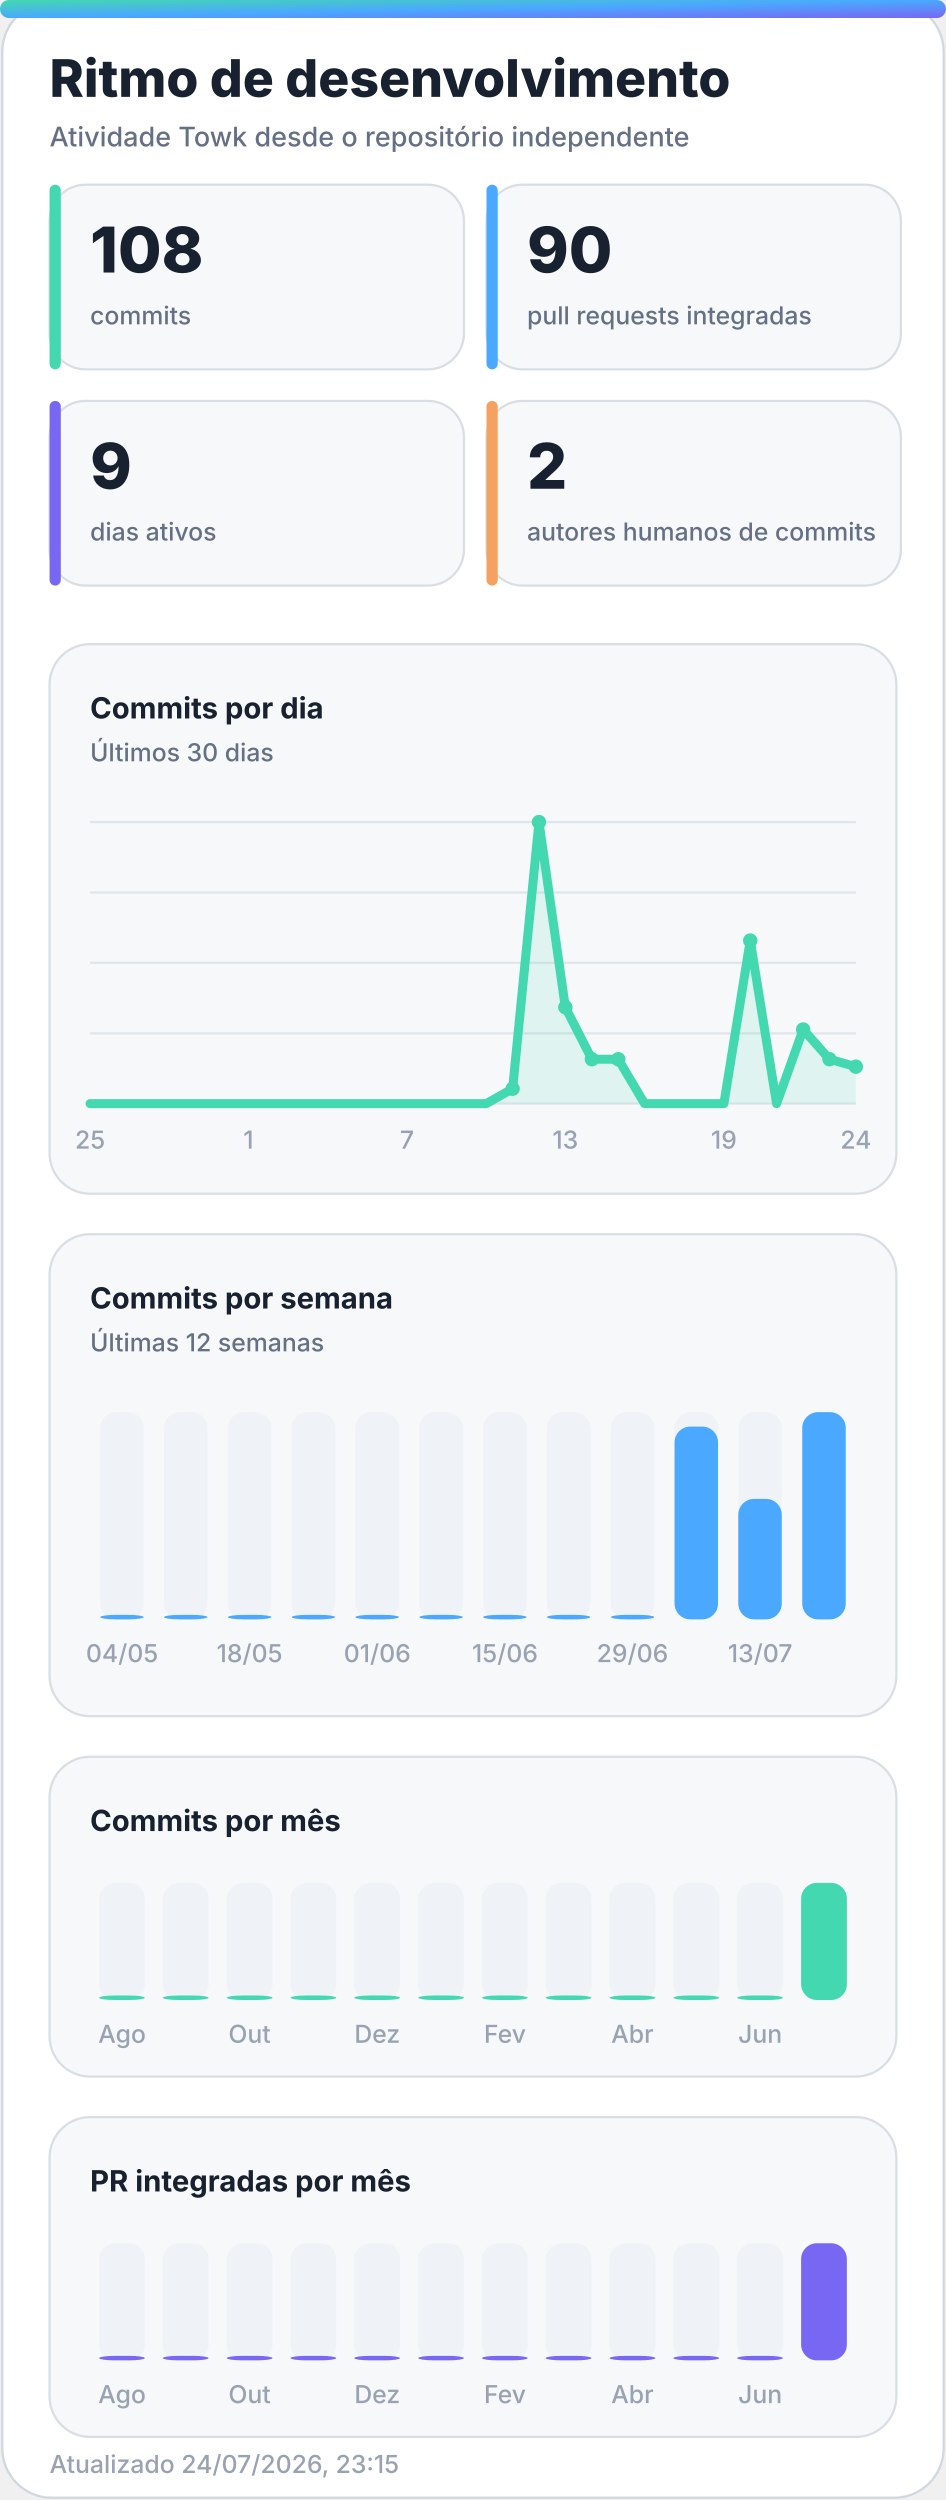
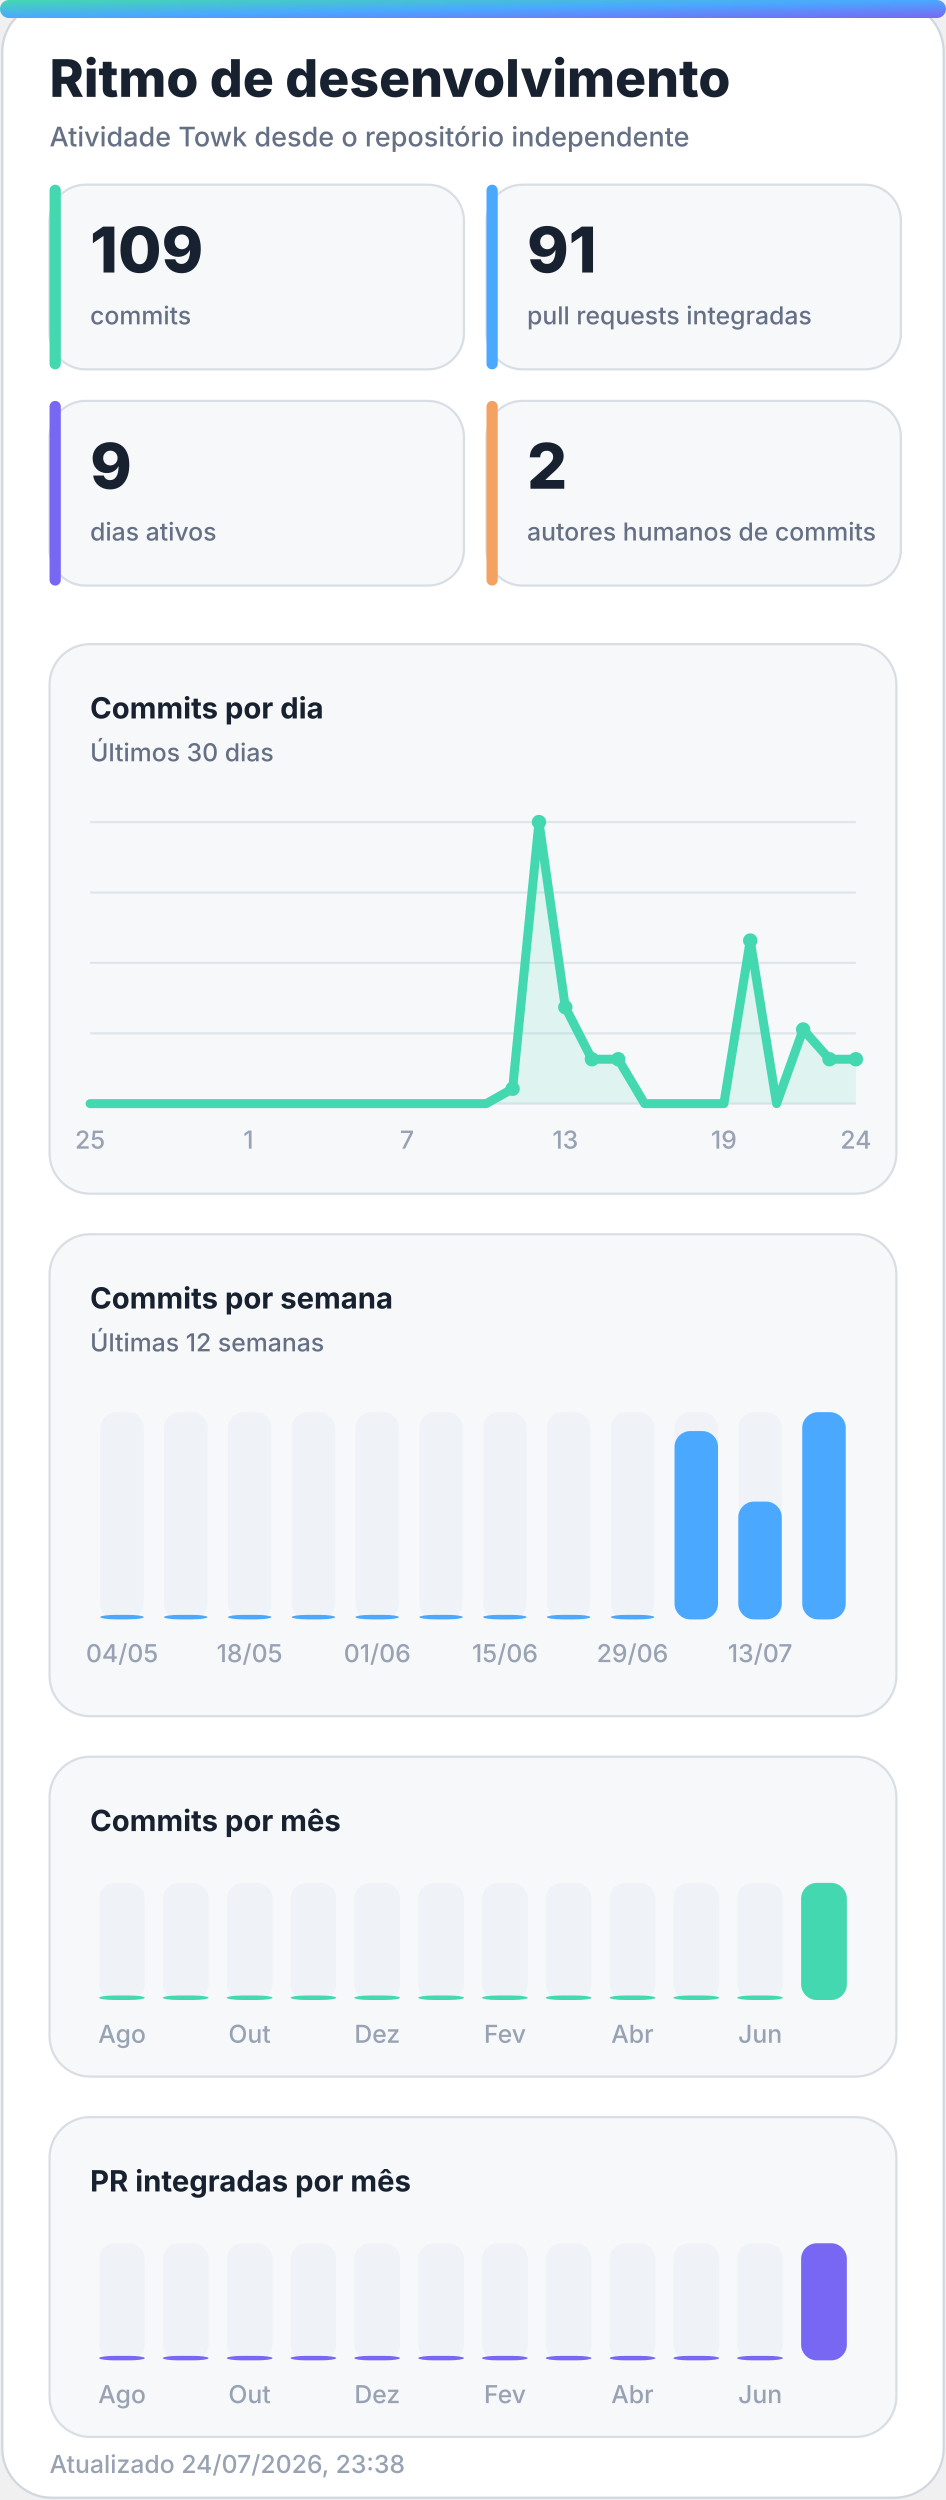
<svg xmlns="http://www.w3.org/2000/svg" width="420" height="1110" viewBox="0 0 420 1110" role="img" aria-labelledby="title desc">
  <defs>
    <linearGradient id="accent" x1="0" y1="0" x2="1" y2="1">
      <stop offset="0%" stop-color="#43d8b0" />
      <stop offset="50%" stop-color="#4aa8ff" />
      <stop offset="100%" stop-color="#7867f2" />
    </linearGradient>
    <linearGradient id="accent-soft" x1="0" y1="0" x2="1" y2="1">
      <stop offset="0%" stop-color="#43d8b0" stop-opacity="0.24" />
      <stop offset="100%" stop-color="#7867f2" stop-opacity="0.18" />
    </linearGradient>
    <filter id="glow" x="-30%" y="-30%" width="160%" height="160%">
      <feGaussianBlur stdDeviation="18" />
    </filter>
  </defs>
  <style>
    .bg { fill: #ffffff; stroke: #d0d7de; }
    .panel { fill: #f6f8fa; stroke: #d8dee4; }
    .panel-strong { fill: #eef7ff; stroke: #b6d8ff; }
    .ink { fill: #18212f; }
    .muted { fill: #667085; }
    .faint { fill: #98a2b3; }
    .grid { stroke: #dfe5ec; }
    .track { fill: #e7edf3; }
    .title { font: 800 28px -apple-system, BlinkMacSystemFont, "Segoe UI", sans-serif; }
    .subtitle { font: 500 14px -apple-system, BlinkMacSystemFont, "Segoe UI", sans-serif; }
    .kpi { font: 800 32px -apple-system, BlinkMacSystemFont, "Segoe UI", sans-serif; }
    .label { font: 650 13px -apple-system, BlinkMacSystemFont, "Segoe UI", sans-serif; }
    .small { font: 500 11px -apple-system, BlinkMacSystemFont, "Segoe UI", sans-serif; }
    .body { font: 600 13px -apple-system, BlinkMacSystemFont, "Segoe UI", sans-serif; }
    .hero-eyebrow { font: 800 14px -apple-system, BlinkMacSystemFont, "Segoe UI", sans-serif; letter-spacing: 2px; }
    .hero-title { font: 850 48px -apple-system, BlinkMacSystemFont, "Segoe UI", sans-serif; }
    .hero-subtitle { font: 550 19px -apple-system, BlinkMacSystemFont, "Segoe UI", sans-serif; }
    .chip { font: 700 12px -apple-system, BlinkMacSystemFont, "Segoe UI", sans-serif; }
    @media (prefers-color-scheme: dark) {
      .bg { fill: #0d1117; stroke: #30363d; }
      .panel { fill: #161b22; stroke: #30363d; }
      .panel-strong { fill: #10263a; stroke: #244d70; }
      .ink { fill: #f0f6fc; }
      .muted { fill: #a7b0bc; }
      .faint { fill: #7d8590; }
      .grid { stroke: #30363d; }
      .track { fill: #27313d; }
    }
  </style>
  <rect class="bg" x="1" y="1" width="418" height="1108" rx="22" />
  <rect x="0" y="0" width="420" height="8" rx="4" fill="url(#accent)" />
  <text class="title ink" x="22" y="43" style="font-size:23px">Ritmo de desenvolvimento</text>
  <text class="subtitle muted" x="22" y="65" style="font-size:12px">Atividade Towk desde o repositório independente</text>
  <g>
    <rect class="panel" x="22" y="82" width="184" height="82" rx="16" />
    <rect x="22" y="82" width="5" height="82" rx="2.5" fill="#43d8b0" />
-     <text class="kpi ink" x="40" y="121" style="font-size:28px">108</text>
+     <text class="kpi ink" x="40" y="121" style="font-size:28px">109</text>
    <text class="small muted" x="40" y="144">commits</text>
  </g>
  <g>
    <rect class="panel" x="216" y="82" width="184" height="82" rx="16" />
    <rect x="216" y="82" width="5" height="82" rx="2.5" fill="#4aa8ff" />
-     <text class="kpi ink" x="234" y="121" style="font-size:28px">90</text>
+     <text class="kpi ink" x="234" y="121" style="font-size:28px">91</text>
    <text class="small muted" x="234" y="144">pull requests integradas</text>
  </g>
  <g>
    <rect class="panel" x="22" y="178" width="184" height="82" rx="16" />
    <rect x="22" y="178" width="5" height="82" rx="2.5" fill="#7867f2" />
    <text class="kpi ink" x="40" y="217" style="font-size:28px">9</text>
    <text class="small muted" x="40" y="240">dias ativos</text>
  </g>
  <g>
    <rect class="panel" x="216" y="178" width="184" height="82" rx="16" />
    <rect x="216" y="178" width="5" height="82" rx="2.5" fill="#f4a261" />
    <text class="kpi ink" x="234" y="217" style="font-size:28px">2</text>
    <text class="small muted" x="234" y="240">autores humanos de commits</text>
  </g>
  <g>
    <rect class="panel" x="22" y="286" width="376" height="244" rx="18" />
    <text class="label ink" x="40" y="319">Commits por dia</text>
    <text class="small muted" x="40" y="338">Últimos 30 dias</text>
    <line class="grid" x1="40" y1="365.0" x2="380" y2="365.0" stroke-width="1" />
    <line class="grid" x1="40" y1="396.3" x2="380" y2="396.3" stroke-width="1" />
    <line class="grid" x1="40" y1="427.5" x2="380" y2="427.5" stroke-width="1" />
    <line class="grid" x1="40" y1="458.8" x2="380" y2="458.8" stroke-width="1" />
    <line class="grid" x1="40" y1="490.0" x2="380" y2="490.0" stroke-width="1" />
-     <polygon points="40,490 40.0,490.0 51.7,490.0 63.4,490.0 75.2,490.0 86.9,490.0 98.6,490.0 110.3,490.0 122.1,490.0 133.8,490.0 145.5,490.0 157.2,490.0 169.0,490.0 180.7,490.0 192.4,490.0 204.1,490.0 215.9,490.0 227.6,483.4 239.3,365.0 251.0,447.2 262.8,470.3 274.5,470.3 286.2,490.0 297.9,490.0 309.7,490.0 321.4,490.0 333.1,417.6 344.8,490.0 356.6,457.1 368.3,470.3 380.0,473.6 380,490" fill="#43d8b0" opacity="0.13" />
-     <polyline points="40.0,490.0 51.7,490.0 63.4,490.0 75.2,490.0 86.9,490.0 98.6,490.0 110.3,490.0 122.1,490.0 133.8,490.0 145.5,490.0 157.2,490.0 169.0,490.0 180.7,490.0 192.4,490.0 204.1,490.0 215.9,490.0 227.6,483.4 239.3,365.0 251.0,447.2 262.8,470.3 274.5,470.3 286.2,490.0 297.9,490.0 309.7,490.0 321.4,490.0 333.1,417.6 344.8,490.0 356.6,457.1 368.3,470.3 380.0,473.6" fill="none" stroke="#43d8b0" stroke-width="4" stroke-linecap="round" stroke-linejoin="round" />
+     <polygon points="40,490 40.0,490.0 51.7,490.0 63.4,490.0 75.2,490.0 86.9,490.0 98.6,490.0 110.3,490.0 122.1,490.0 133.8,490.0 145.5,490.0 157.2,490.0 169.0,490.0 180.7,490.0 192.4,490.0 204.1,490.0 215.9,490.0 227.6,483.4 239.3,365.0 251.0,447.2 262.8,470.3 274.5,470.3 286.2,490.0 297.9,490.0 309.7,490.0 321.4,490.0 333.1,417.6 344.8,490.0 356.6,457.1 368.3,470.3 380.0,470.3 380,490" fill="#43d8b0" opacity="0.13" />
+     <polyline points="40.0,490.0 51.7,490.0 63.4,490.0 75.2,490.0 86.9,490.0 98.6,490.0 110.3,490.0 122.1,490.0 133.8,490.0 145.5,490.0 157.2,490.0 169.0,490.0 180.7,490.0 192.4,490.0 204.1,490.0 215.9,490.0 227.6,483.4 239.3,365.0 251.0,447.2 262.8,470.3 274.5,470.3 286.2,490.0 297.9,490.0 309.7,490.0 321.4,490.0 333.1,417.6 344.8,490.0 356.6,457.1 368.3,470.3 380.0,470.3" fill="none" stroke="#43d8b0" stroke-width="4" stroke-linecap="round" stroke-linejoin="round" />
    <circle cx="227.6" cy="483.4" r="3.2" fill="#43d8b0" />
    <circle cx="239.3" cy="365.0" r="3.2" fill="#43d8b0" />
    <circle cx="251.0" cy="447.2" r="3.2" fill="#43d8b0" />
    <circle cx="262.8" cy="470.3" r="3.2" fill="#43d8b0" />
    <circle cx="274.5" cy="470.3" r="3.2" fill="#43d8b0" />
    <circle cx="333.1" cy="417.6" r="3.2" fill="#43d8b0" />
    <circle cx="356.6" cy="457.1" r="3.2" fill="#43d8b0" />
    <circle cx="368.3" cy="470.3" r="3.2" fill="#43d8b0" />
-     <circle cx="380.0" cy="473.6" r="3.2" fill="#43d8b0" />
+     <circle cx="380.0" cy="470.3" r="3.2" fill="#43d8b0" />
    <text class="small faint" x="40.0" y="510" text-anchor="middle">25</text>
    <text class="small faint" x="110.3" y="510" text-anchor="middle">1</text>
    <text class="small faint" x="180.7" y="510" text-anchor="middle">7</text>
    <text class="small faint" x="251.0" y="510" text-anchor="middle">13</text>
    <text class="small faint" x="321.4" y="510" text-anchor="middle">19</text>
    <text class="small faint" x="380.0" y="510" text-anchor="middle">24</text>
  </g>
  <g>
    <rect class="panel" x="22" y="548" width="376" height="214" rx="18" />
    <text class="label ink" x="40" y="581">Commits por semana</text>
    <text class="small muted" x="40" y="600">Últimas 12 semanas</text>
    <g>
      <rect class="track" x="44.5" y="627" width="19.3" height="92" rx="7.0" opacity="0.44" />
      <rect x="44.5" y="717.0" width="19.3" height="2.0" rx="7.0" fill="#4aa8ff" />
      <text class="small faint" x="54.2" y="738" text-anchor="middle">04/05</text>
    </g>
    <g>
      <rect class="track" x="72.8" y="627" width="19.3" height="92" rx="7.0" opacity="0.44" />
      <rect x="72.8" y="717.0" width="19.3" height="2.0" rx="7.0" fill="#4aa8ff" />
    </g>
    <g>
      <rect class="track" x="101.2" y="627" width="19.3" height="92" rx="7.0" opacity="0.44" />
      <rect x="101.2" y="717.0" width="19.3" height="2.0" rx="7.0" fill="#4aa8ff" />
      <text class="small faint" x="110.8" y="738" text-anchor="middle">18/05</text>
    </g>
    <g>
      <rect class="track" x="129.5" y="627" width="19.3" height="92" rx="7.0" opacity="0.44" />
      <rect x="129.5" y="717.0" width="19.3" height="2.0" rx="7.0" fill="#4aa8ff" />
    </g>
    <g>
      <rect class="track" x="157.8" y="627" width="19.3" height="92" rx="7.0" opacity="0.44" />
      <rect x="157.8" y="717.0" width="19.3" height="2.0" rx="7.0" fill="#4aa8ff" />
      <text class="small faint" x="167.5" y="738" text-anchor="middle">01/06</text>
    </g>
    <g>
      <rect class="track" x="186.2" y="627" width="19.3" height="92" rx="7.0" opacity="0.44" />
      <rect x="186.2" y="717.0" width="19.3" height="2.0" rx="7.0" fill="#4aa8ff" />
    </g>
    <g>
      <rect class="track" x="214.5" y="627" width="19.3" height="92" rx="7.0" opacity="0.44" />
      <rect x="214.5" y="717.0" width="19.3" height="2.0" rx="7.0" fill="#4aa8ff" />
      <text class="small faint" x="224.2" y="738" text-anchor="middle">15/06</text>
    </g>
    <g>
      <rect class="track" x="242.8" y="627" width="19.3" height="92" rx="7.0" opacity="0.44" />
      <rect x="242.8" y="717.0" width="19.3" height="2.0" rx="7.0" fill="#4aa8ff" />
    </g>
    <g>
      <rect class="track" x="271.2" y="627" width="19.3" height="92" rx="7.0" opacity="0.44" />
      <rect x="271.2" y="717.0" width="19.3" height="2.0" rx="7.0" fill="#4aa8ff" />
      <text class="small faint" x="280.8" y="738" text-anchor="middle">29/06</text>
    </g>
    <g>
      <rect class="track" x="299.5" y="627" width="19.3" height="92" rx="7.0" opacity="0.44" />
-       <rect x="299.5" y="633.4" width="19.3" height="85.6" rx="7.0" fill="#4aa8ff" />
+       <rect x="299.5" y="635.4" width="19.3" height="83.6" rx="7.0" fill="#4aa8ff" />
    </g>
    <g>
      <rect class="track" x="327.8" y="627" width="19.3" height="92" rx="7.0" opacity="0.44" />
-       <rect x="327.8" y="665.5" width="19.3" height="53.5" rx="7.0" fill="#4aa8ff" />
+       <rect x="327.8" y="666.7" width="19.3" height="52.3" rx="7.0" fill="#4aa8ff" />
      <text class="small faint" x="337.5" y="738" text-anchor="middle">13/07</text>
    </g>
    <g>
      <rect class="track" x="356.2" y="627" width="19.3" height="92" rx="7.0" opacity="0.44" />
      <rect x="356.2" y="627.0" width="19.3" height="92.0" rx="7.0" fill="#4aa8ff" />
    </g>
  </g>
  <g>
    <rect class="panel" x="22" y="780" width="376" height="142" rx="18" />
    <text class="label ink" x="40" y="813">Commits por mês</text>
    <g>
      <rect class="track" x="44.0" y="836" width="20.3" height="52" rx="7.0" opacity="0.44" />
      <rect x="44.0" y="886.0" width="20.3" height="2.0" rx="7.0" fill="#43d8b0" />
      <text class="small faint" x="54.2" y="907" text-anchor="middle">Ago</text>
    </g>
    <g>
      <rect class="track" x="72.3" y="836" width="20.3" height="52" rx="7.0" opacity="0.44" />
      <rect x="72.3" y="886.0" width="20.3" height="2.0" rx="7.0" fill="#43d8b0" />
    </g>
    <g>
      <rect class="track" x="100.7" y="836" width="20.3" height="52" rx="7.0" opacity="0.44" />
      <rect x="100.7" y="886.0" width="20.3" height="2.0" rx="7.0" fill="#43d8b0" />
      <text class="small faint" x="110.8" y="907" text-anchor="middle">Out</text>
    </g>
    <g>
      <rect class="track" x="129.0" y="836" width="20.3" height="52" rx="7.0" opacity="0.44" />
      <rect x="129.0" y="886.0" width="20.3" height="2.0" rx="7.0" fill="#43d8b0" />
    </g>
    <g>
      <rect class="track" x="157.3" y="836" width="20.3" height="52" rx="7.0" opacity="0.44" />
      <rect x="157.3" y="886.0" width="20.3" height="2.0" rx="7.0" fill="#43d8b0" />
      <text class="small faint" x="167.5" y="907" text-anchor="middle">Dez</text>
    </g>
    <g>
      <rect class="track" x="185.7" y="836" width="20.3" height="52" rx="7.0" opacity="0.44" />
      <rect x="185.7" y="886.0" width="20.3" height="2.0" rx="7.0" fill="#43d8b0" />
    </g>
    <g>
      <rect class="track" x="214.0" y="836" width="20.3" height="52" rx="7.0" opacity="0.44" />
      <rect x="214.0" y="886.0" width="20.3" height="2.0" rx="7.0" fill="#43d8b0" />
      <text class="small faint" x="224.2" y="907" text-anchor="middle">Fev</text>
    </g>
    <g>
      <rect class="track" x="242.3" y="836" width="20.3" height="52" rx="7.0" opacity="0.44" />
      <rect x="242.3" y="886.0" width="20.3" height="2.0" rx="7.0" fill="#43d8b0" />
    </g>
    <g>
      <rect class="track" x="270.7" y="836" width="20.3" height="52" rx="7.0" opacity="0.44" />
      <rect x="270.7" y="886.0" width="20.3" height="2.0" rx="7.0" fill="#43d8b0" />
      <text class="small faint" x="280.8" y="907" text-anchor="middle">Abr</text>
    </g>
    <g>
      <rect class="track" x="299.0" y="836" width="20.3" height="52" rx="7.0" opacity="0.44" />
      <rect x="299.0" y="886.0" width="20.3" height="2.0" rx="7.0" fill="#43d8b0" />
    </g>
    <g>
      <rect class="track" x="327.3" y="836" width="20.3" height="52" rx="7.0" opacity="0.44" />
      <rect x="327.3" y="886.0" width="20.3" height="2.0" rx="7.0" fill="#43d8b0" />
      <text class="small faint" x="337.5" y="907" text-anchor="middle">Jun</text>
    </g>
    <g>
      <rect class="track" x="355.7" y="836" width="20.3" height="52" rx="7.0" opacity="0.44" />
      <rect x="355.7" y="836.0" width="20.3" height="52.0" rx="7.0" fill="#43d8b0" />
    </g>
  </g>
  <g>
    <rect class="panel" x="22" y="940" width="376" height="142" rx="18" />
    <text class="label ink" x="40" y="973">PR integradas por mês</text>
    <g>
      <rect class="track" x="44.0" y="996" width="20.3" height="52" rx="7.0" opacity="0.44" />
      <rect x="44.0" y="1046.0" width="20.3" height="2.0" rx="7.0" fill="#7867f2" />
      <text class="small faint" x="54.2" y="1067" text-anchor="middle">Ago</text>
    </g>
    <g>
      <rect class="track" x="72.3" y="996" width="20.3" height="52" rx="7.0" opacity="0.44" />
      <rect x="72.3" y="1046.0" width="20.3" height="2.0" rx="7.0" fill="#7867f2" />
    </g>
    <g>
      <rect class="track" x="100.7" y="996" width="20.3" height="52" rx="7.0" opacity="0.44" />
      <rect x="100.7" y="1046.0" width="20.3" height="2.0" rx="7.0" fill="#7867f2" />
      <text class="small faint" x="110.8" y="1067" text-anchor="middle">Out</text>
    </g>
    <g>
      <rect class="track" x="129.0" y="996" width="20.3" height="52" rx="7.0" opacity="0.44" />
      <rect x="129.0" y="1046.0" width="20.3" height="2.0" rx="7.0" fill="#7867f2" />
    </g>
    <g>
      <rect class="track" x="157.3" y="996" width="20.3" height="52" rx="7.0" opacity="0.44" />
      <rect x="157.3" y="1046.0" width="20.3" height="2.0" rx="7.0" fill="#7867f2" />
      <text class="small faint" x="167.5" y="1067" text-anchor="middle">Dez</text>
    </g>
    <g>
      <rect class="track" x="185.7" y="996" width="20.3" height="52" rx="7.0" opacity="0.44" />
      <rect x="185.7" y="1046.0" width="20.3" height="2.0" rx="7.0" fill="#7867f2" />
    </g>
    <g>
      <rect class="track" x="214.0" y="996" width="20.3" height="52" rx="7.0" opacity="0.44" />
      <rect x="214.0" y="1046.0" width="20.3" height="2.0" rx="7.0" fill="#7867f2" />
      <text class="small faint" x="224.2" y="1067" text-anchor="middle">Fev</text>
    </g>
    <g>
      <rect class="track" x="242.3" y="996" width="20.3" height="52" rx="7.0" opacity="0.44" />
      <rect x="242.3" y="1046.0" width="20.3" height="2.0" rx="7.0" fill="#7867f2" />
    </g>
    <g>
      <rect class="track" x="270.7" y="996" width="20.3" height="52" rx="7.0" opacity="0.44" />
      <rect x="270.7" y="1046.0" width="20.3" height="2.0" rx="7.0" fill="#7867f2" />
      <text class="small faint" x="280.8" y="1067" text-anchor="middle">Abr</text>
    </g>
    <g>
      <rect class="track" x="299.0" y="996" width="20.3" height="52" rx="7.0" opacity="0.44" />
      <rect x="299.0" y="1046.0" width="20.3" height="2.0" rx="7.0" fill="#7867f2" />
    </g>
    <g>
      <rect class="track" x="327.3" y="996" width="20.3" height="52" rx="7.0" opacity="0.44" />
      <rect x="327.3" y="1046.0" width="20.3" height="2.0" rx="7.0" fill="#7867f2" />
      <text class="small faint" x="337.5" y="1067" text-anchor="middle">Jun</text>
    </g>
    <g>
      <rect class="track" x="355.7" y="996" width="20.3" height="52" rx="7.0" opacity="0.44" />
      <rect x="355.7" y="996.0" width="20.3" height="52.0" rx="7.0" fill="#7867f2" />
    </g>
  </g>
-   <text class="small faint" x="22" y="1098">Atualizado 24/07/2026, 23:15</text>
+   <text class="small faint" x="22" y="1098">Atualizado 24/07/2026, 23:38</text>
</svg>
